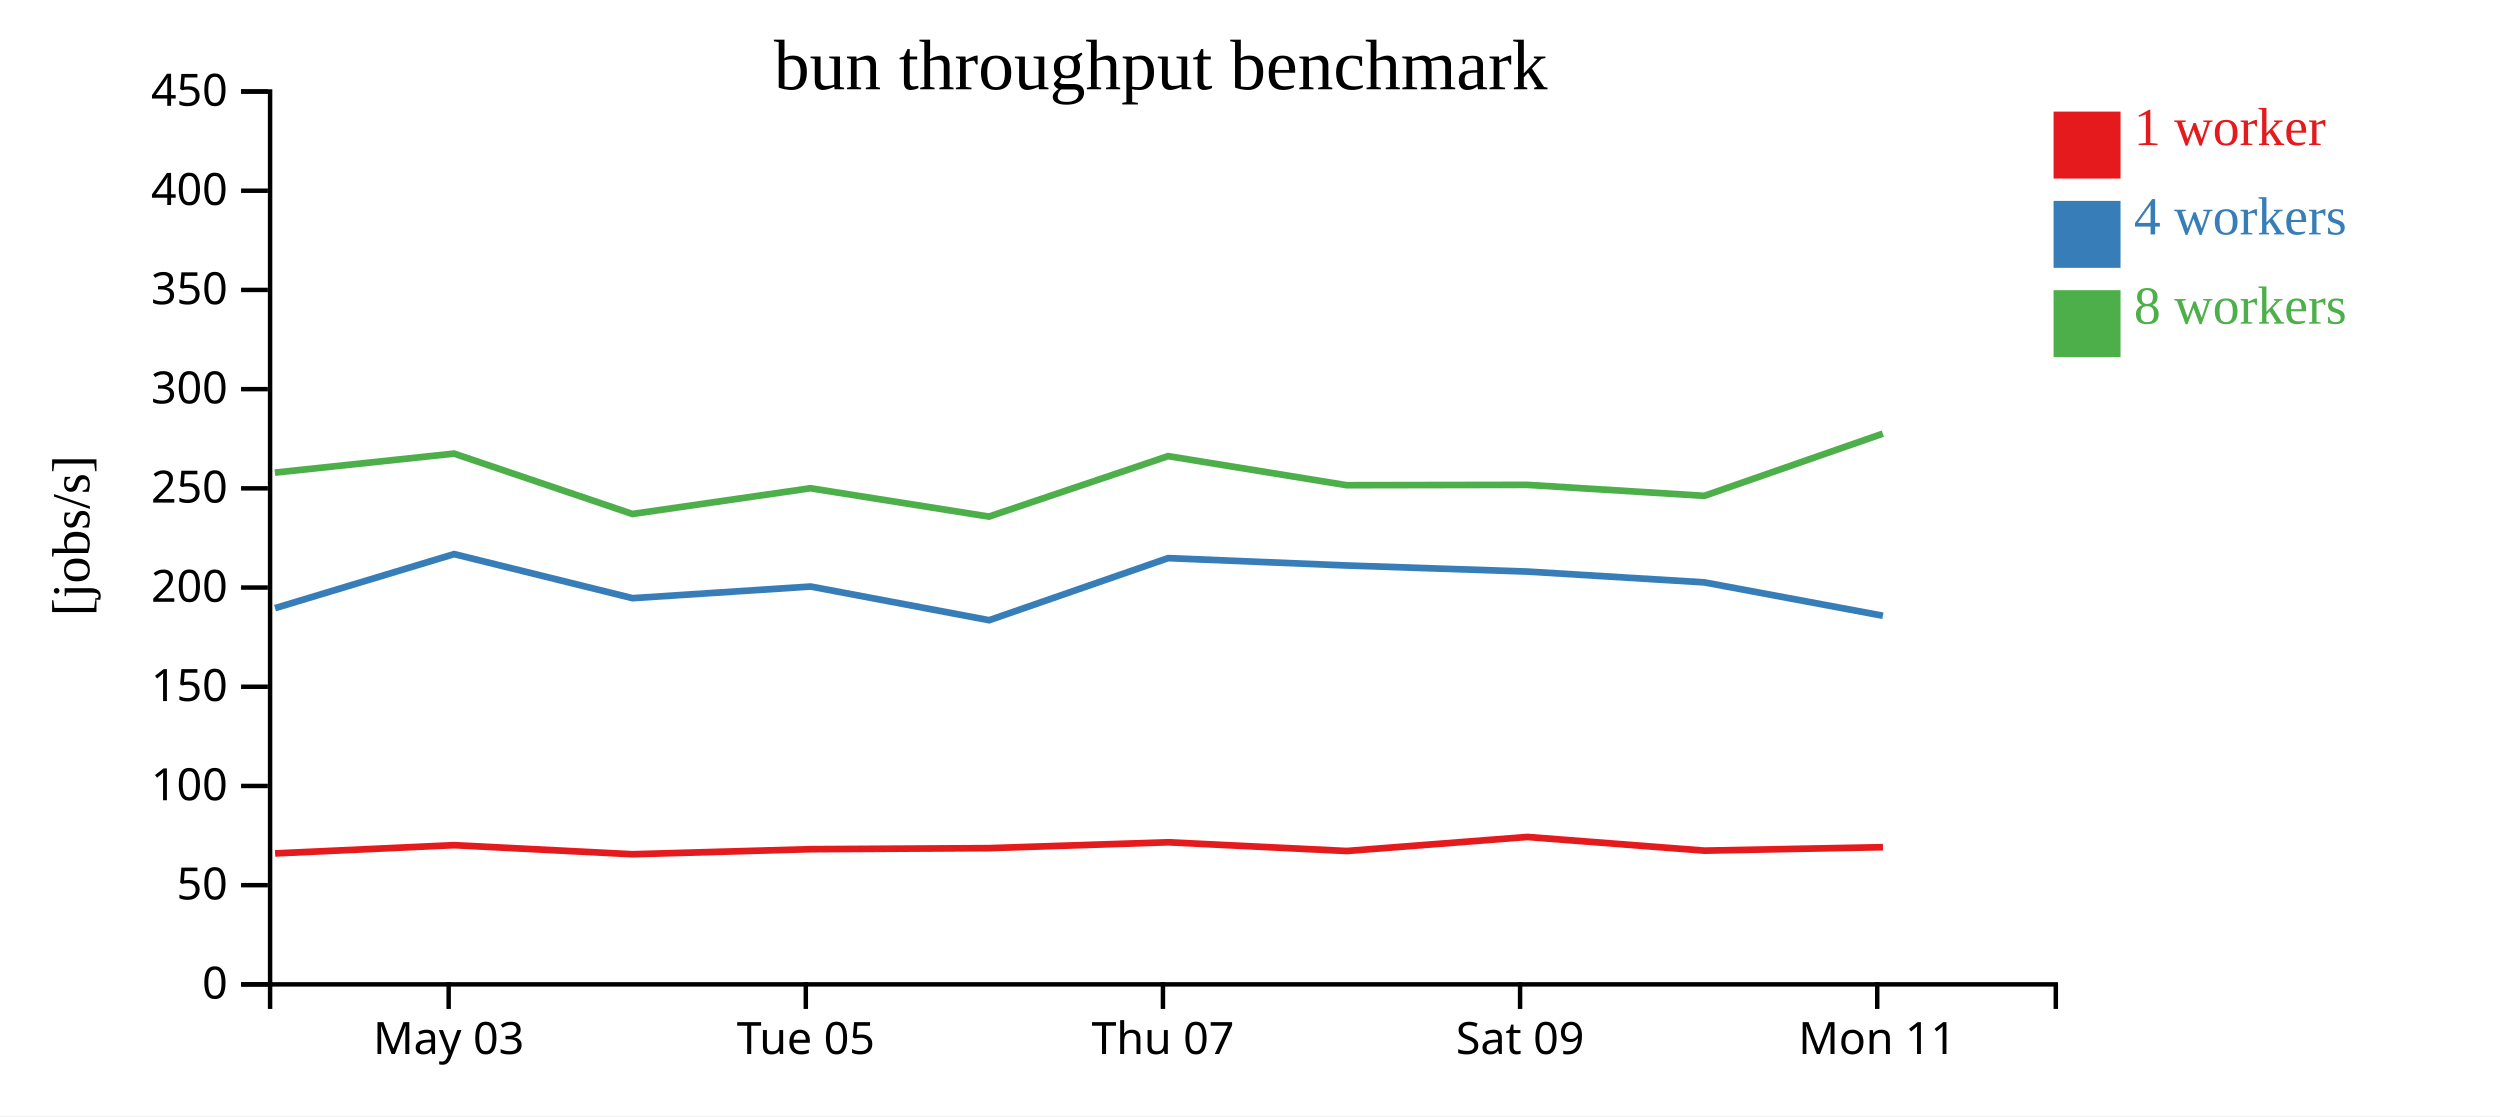
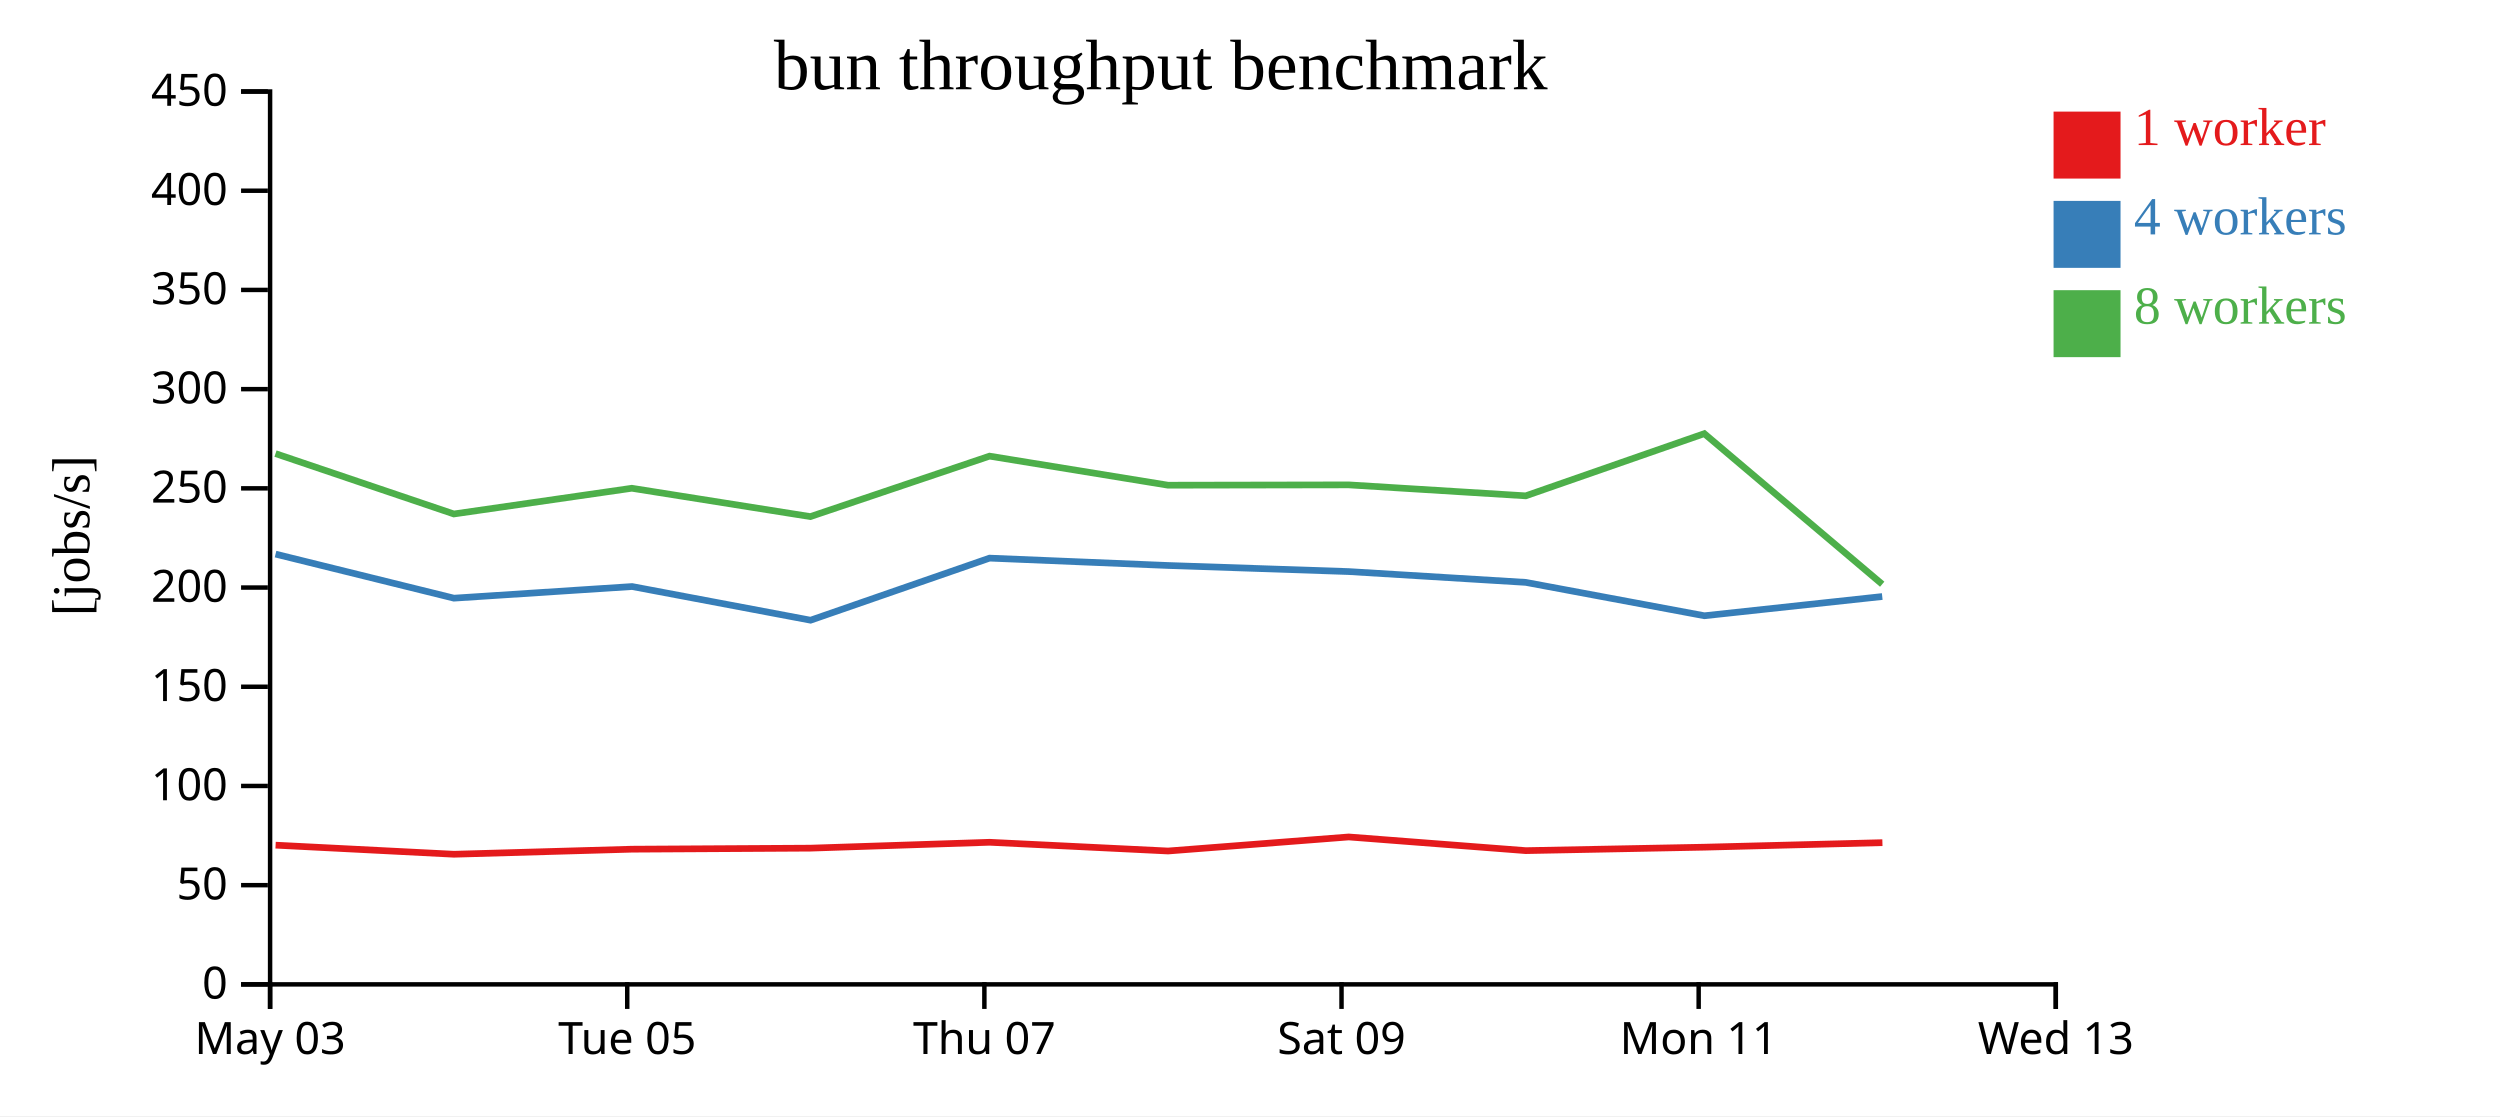
<svg xmlns="http://www.w3.org/2000/svg" width="560" height="250">
  <rect width="100%" height="100%" fill="white" />
  <g transform="translate(60,20)">
    <g transform="translate(0,200)" fill="none" font-size="10" font-family="sans-serif" text-anchor="middle">
      <path class="domain" stroke="currentColor" d="M0.5,6V0.5H400.5V6" />
-       <g class="tick" opacity="1" transform="translate(40.5,0)">
+       <g class="tick" opacity="1" transform="translate(0.5,0)">
        <line stroke="currentColor" y2="6" />
        <text fill="currentColor" y="9" dy="0.71em">May 03</text>
      </g>
-       <g class="tick" opacity="1" transform="translate(120.5,0)">
+       <g class="tick" opacity="1" transform="translate(80.5,0)">
        <line stroke="currentColor" y2="6" />
        <text fill="currentColor" y="9" dy="0.71em">Tue 05</text>
      </g>
-       <g class="tick" opacity="1" transform="translate(200.5,0)">
+       <g class="tick" opacity="1" transform="translate(160.5,0)">
        <line stroke="currentColor" y2="6" />
        <text fill="currentColor" y="9" dy="0.71em">Thu 07</text>
      </g>
-       <g class="tick" opacity="1" transform="translate(280.5,0)">
+       <g class="tick" opacity="1" transform="translate(240.5,0)">
        <line stroke="currentColor" y2="6" />
        <text fill="currentColor" y="9" dy="0.71em">Sat 09</text>
      </g>
-       <g class="tick" opacity="1" transform="translate(360.5,0)">
+       <g class="tick" opacity="1" transform="translate(320.5,0)">
        <line stroke="currentColor" y2="6" />
        <text fill="currentColor" y="9" dy="0.71em">Mon 11</text>
+       </g>
+       <g class="tick" opacity="1" transform="translate(400.5,0)">
+         <line stroke="currentColor" y2="6" />
+         <text fill="currentColor" y="9" dy="0.71em">Wed 13</text>
      </g>
    </g>
    <g fill="none" font-size="10" font-family="sans-serif" text-anchor="end">
      <path class="domain" stroke="currentColor" d="M-6,200.5H0.5V0.5H-6" />
      <g class="tick" opacity="1" transform="translate(0,200.5)">
        <line stroke="currentColor" x2="-6" />
        <text fill="currentColor" x="-9" dy="0.32em">0</text>
      </g>
      <g class="tick" opacity="1" transform="translate(0,178.2778)">
        <line stroke="currentColor" x2="-6" />
        <text fill="currentColor" x="-9" dy="0.32em">50</text>
      </g>
      <g class="tick" opacity="1" transform="translate(0,156.0556)">
        <line stroke="currentColor" x2="-6" />
        <text fill="currentColor" x="-9" dy="0.32em">100</text>
      </g>
      <g class="tick" opacity="1" transform="translate(0,133.8333)">
        <line stroke="currentColor" x2="-6" />
        <text fill="currentColor" x="-9" dy="0.32em">150</text>
      </g>
      <g class="tick" opacity="1" transform="translate(0,111.6111)">
        <line stroke="currentColor" x2="-6" />
        <text fill="currentColor" x="-9" dy="0.32em">200</text>
      </g>
      <g class="tick" opacity="1" transform="translate(0,89.38889)">
        <line stroke="currentColor" x2="-6" />
        <text fill="currentColor" x="-9" dy="0.32em">250</text>
      </g>
      <g class="tick" opacity="1" transform="translate(0,67.16667)">
        <line stroke="currentColor" x2="-6" />
        <text fill="currentColor" x="-9" dy="0.32em">300</text>
      </g>
      <g class="tick" opacity="1" transform="translate(0,44.94444)">
        <line stroke="currentColor" x2="-6" />
        <text fill="currentColor" x="-9" dy="0.32em">350</text>
      </g>
      <g class="tick" opacity="1" transform="translate(0,22.72222)">
        <line stroke="currentColor" x2="-6" />
        <text fill="currentColor" x="-9" dy="0.32em">400</text>
      </g>
      <g class="tick" opacity="1" transform="translate(0,0.5)">
        <line stroke="currentColor" x2="-6" />
        <text fill="currentColor" x="-9" dy="0.32em">450</text>
      </g>
    </g>
    <text text-anchor="middle" style="font-size: 12px" transform="rotate(-90)" y="-40" x="-100">[jobs/s]</text>
    <text text-anchor="middle" style="font-size: 16px" y="0" x="200">bun throughput benchmark</text>
-     <path class="line" fill="none" stroke="#e41a1c" stroke-width="1.5" d="M1.619,171.166L41.733,169.315L81.683,171.352L121.534,170.219L161.551,169.986L201.678,168.67L241.646,170.625L282.113,167.478L321.782,170.543L361.785,169.77" />
-     <path class="line" fill="none" stroke="#377eb8" stroke-width="1.5" d="M1.603,116.227L41.722,104.118L81.675,113.99L121.587,111.383L161.564,118.927L201.661,105.02L241.649,106.669L282.117,108.033L321.775,110.454L361.777,117.929" />
-     <path class="line" fill="none" stroke="#4daf4a" stroke-width="1.5" d="M1.569,85.864L41.71,81.608L81.66,95.129L121.527,89.368L161.517,95.719L201.656,82.173L241.626,88.685L282.103,88.61L321.759,91.068L361.76,77.135" />
+     <path class="line" fill="none" stroke="#e41a1c" stroke-width="1.5" d="M1.733,169.315L41.683,171.352L81.534,170.219L121.551,169.986L161.678,168.67L201.646,170.625L242.113,167.478L281.782,170.543L321.785,169.77L361.66,168.754" />
+     <path class="line" fill="none" stroke="#377eb8" stroke-width="1.5" d="M1.722,104.118L41.675,113.99L81.587,111.383L121.564,118.927L161.661,105.02L201.649,106.669L242.117,108.033L281.775,110.454L321.777,117.929L361.621,113.622" />
+     <path class="line" fill="none" stroke="#4daf4a" stroke-width="1.5" d="M1.71,81.608L41.66,95.129L81.527,89.368L121.517,95.719L161.656,82.173L201.626,88.685L242.103,88.61L281.759,91.068L321.76,77.135L361.613,110.862" />
    <rect class="dot" x="400" y="5" width="15" height="15" style="fill: #e41a1c;" />
    <rect class="dot" x="400" y="25" width="15" height="15" style="fill: #377eb8;" />
    <rect class="dot" x="400" y="45" width="15" height="15" style="fill: #4daf4a;" />
    <text class="label" x="418" y="12.5" style="fill: #e41a1c; alignment-baseline: middle;" text-anchor="left">1 worker</text>
    <text class="label" x="418" y="32.5" style="fill: #377eb8; alignment-baseline: middle;" text-anchor="left">4 workers</text>
    <text class="label" x="418" y="52.5" style="fill: #4daf4a; alignment-baseline: middle;" text-anchor="left">8 workers</text>
  </g>
</svg>
